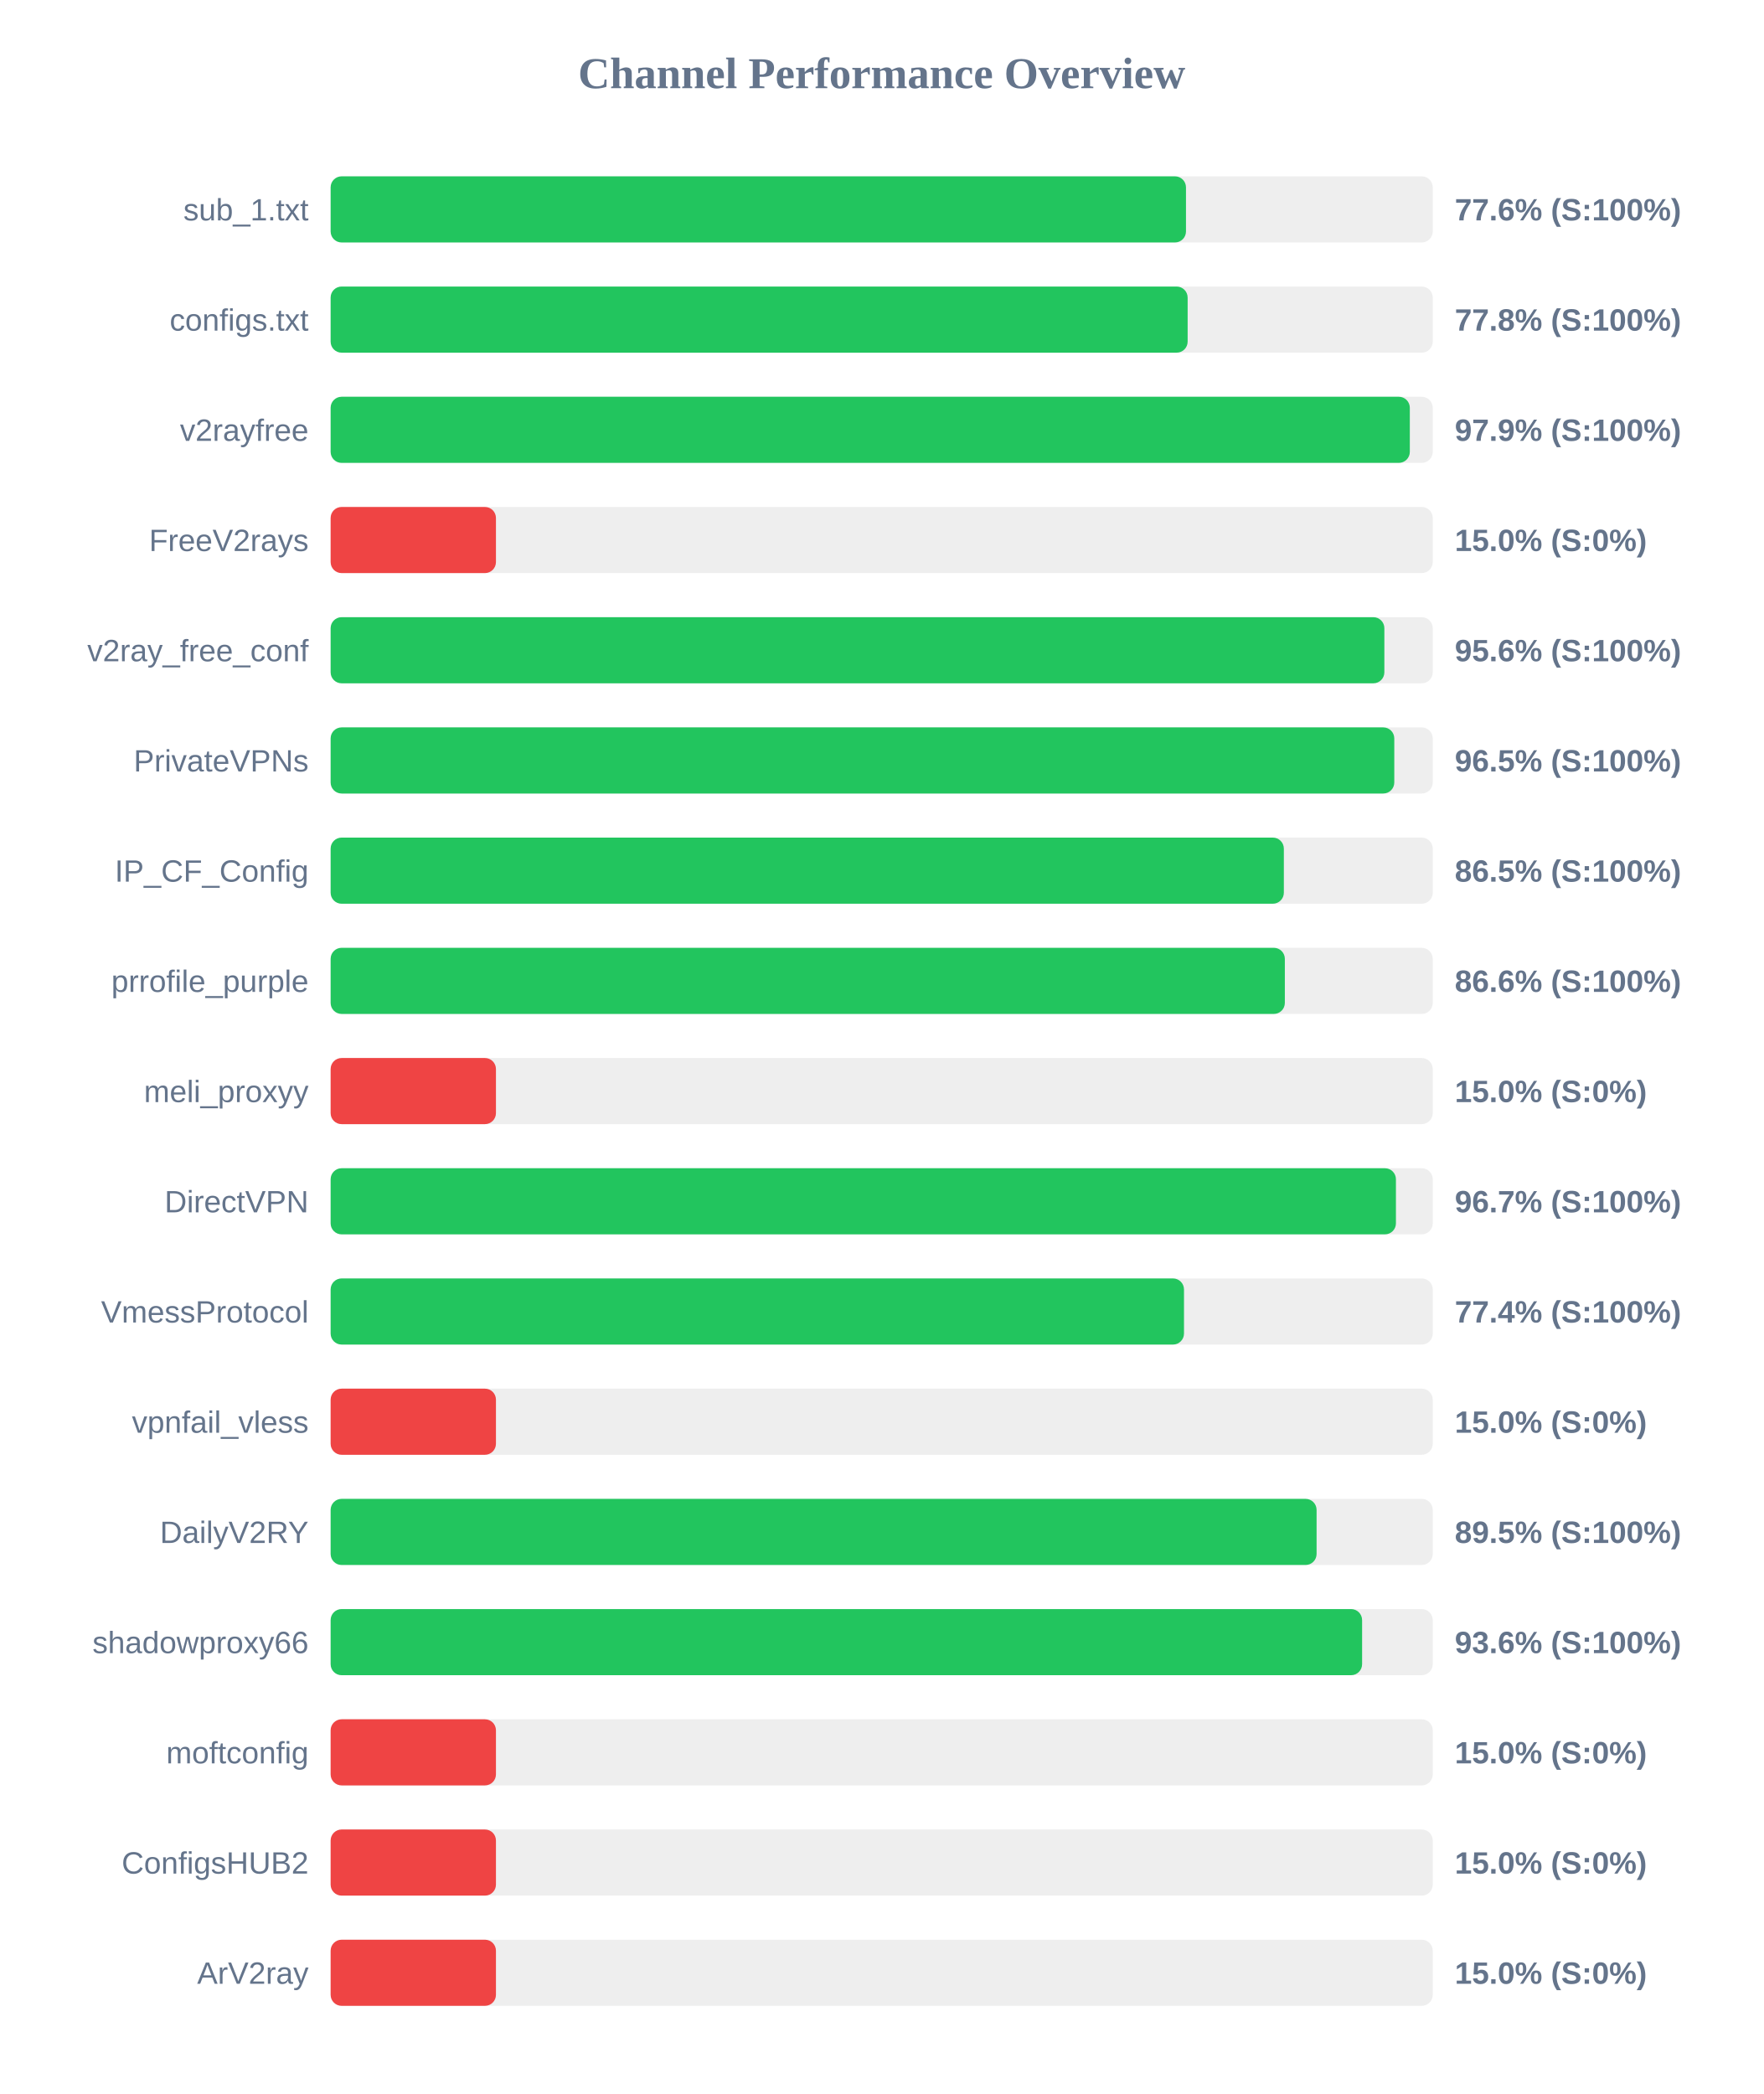
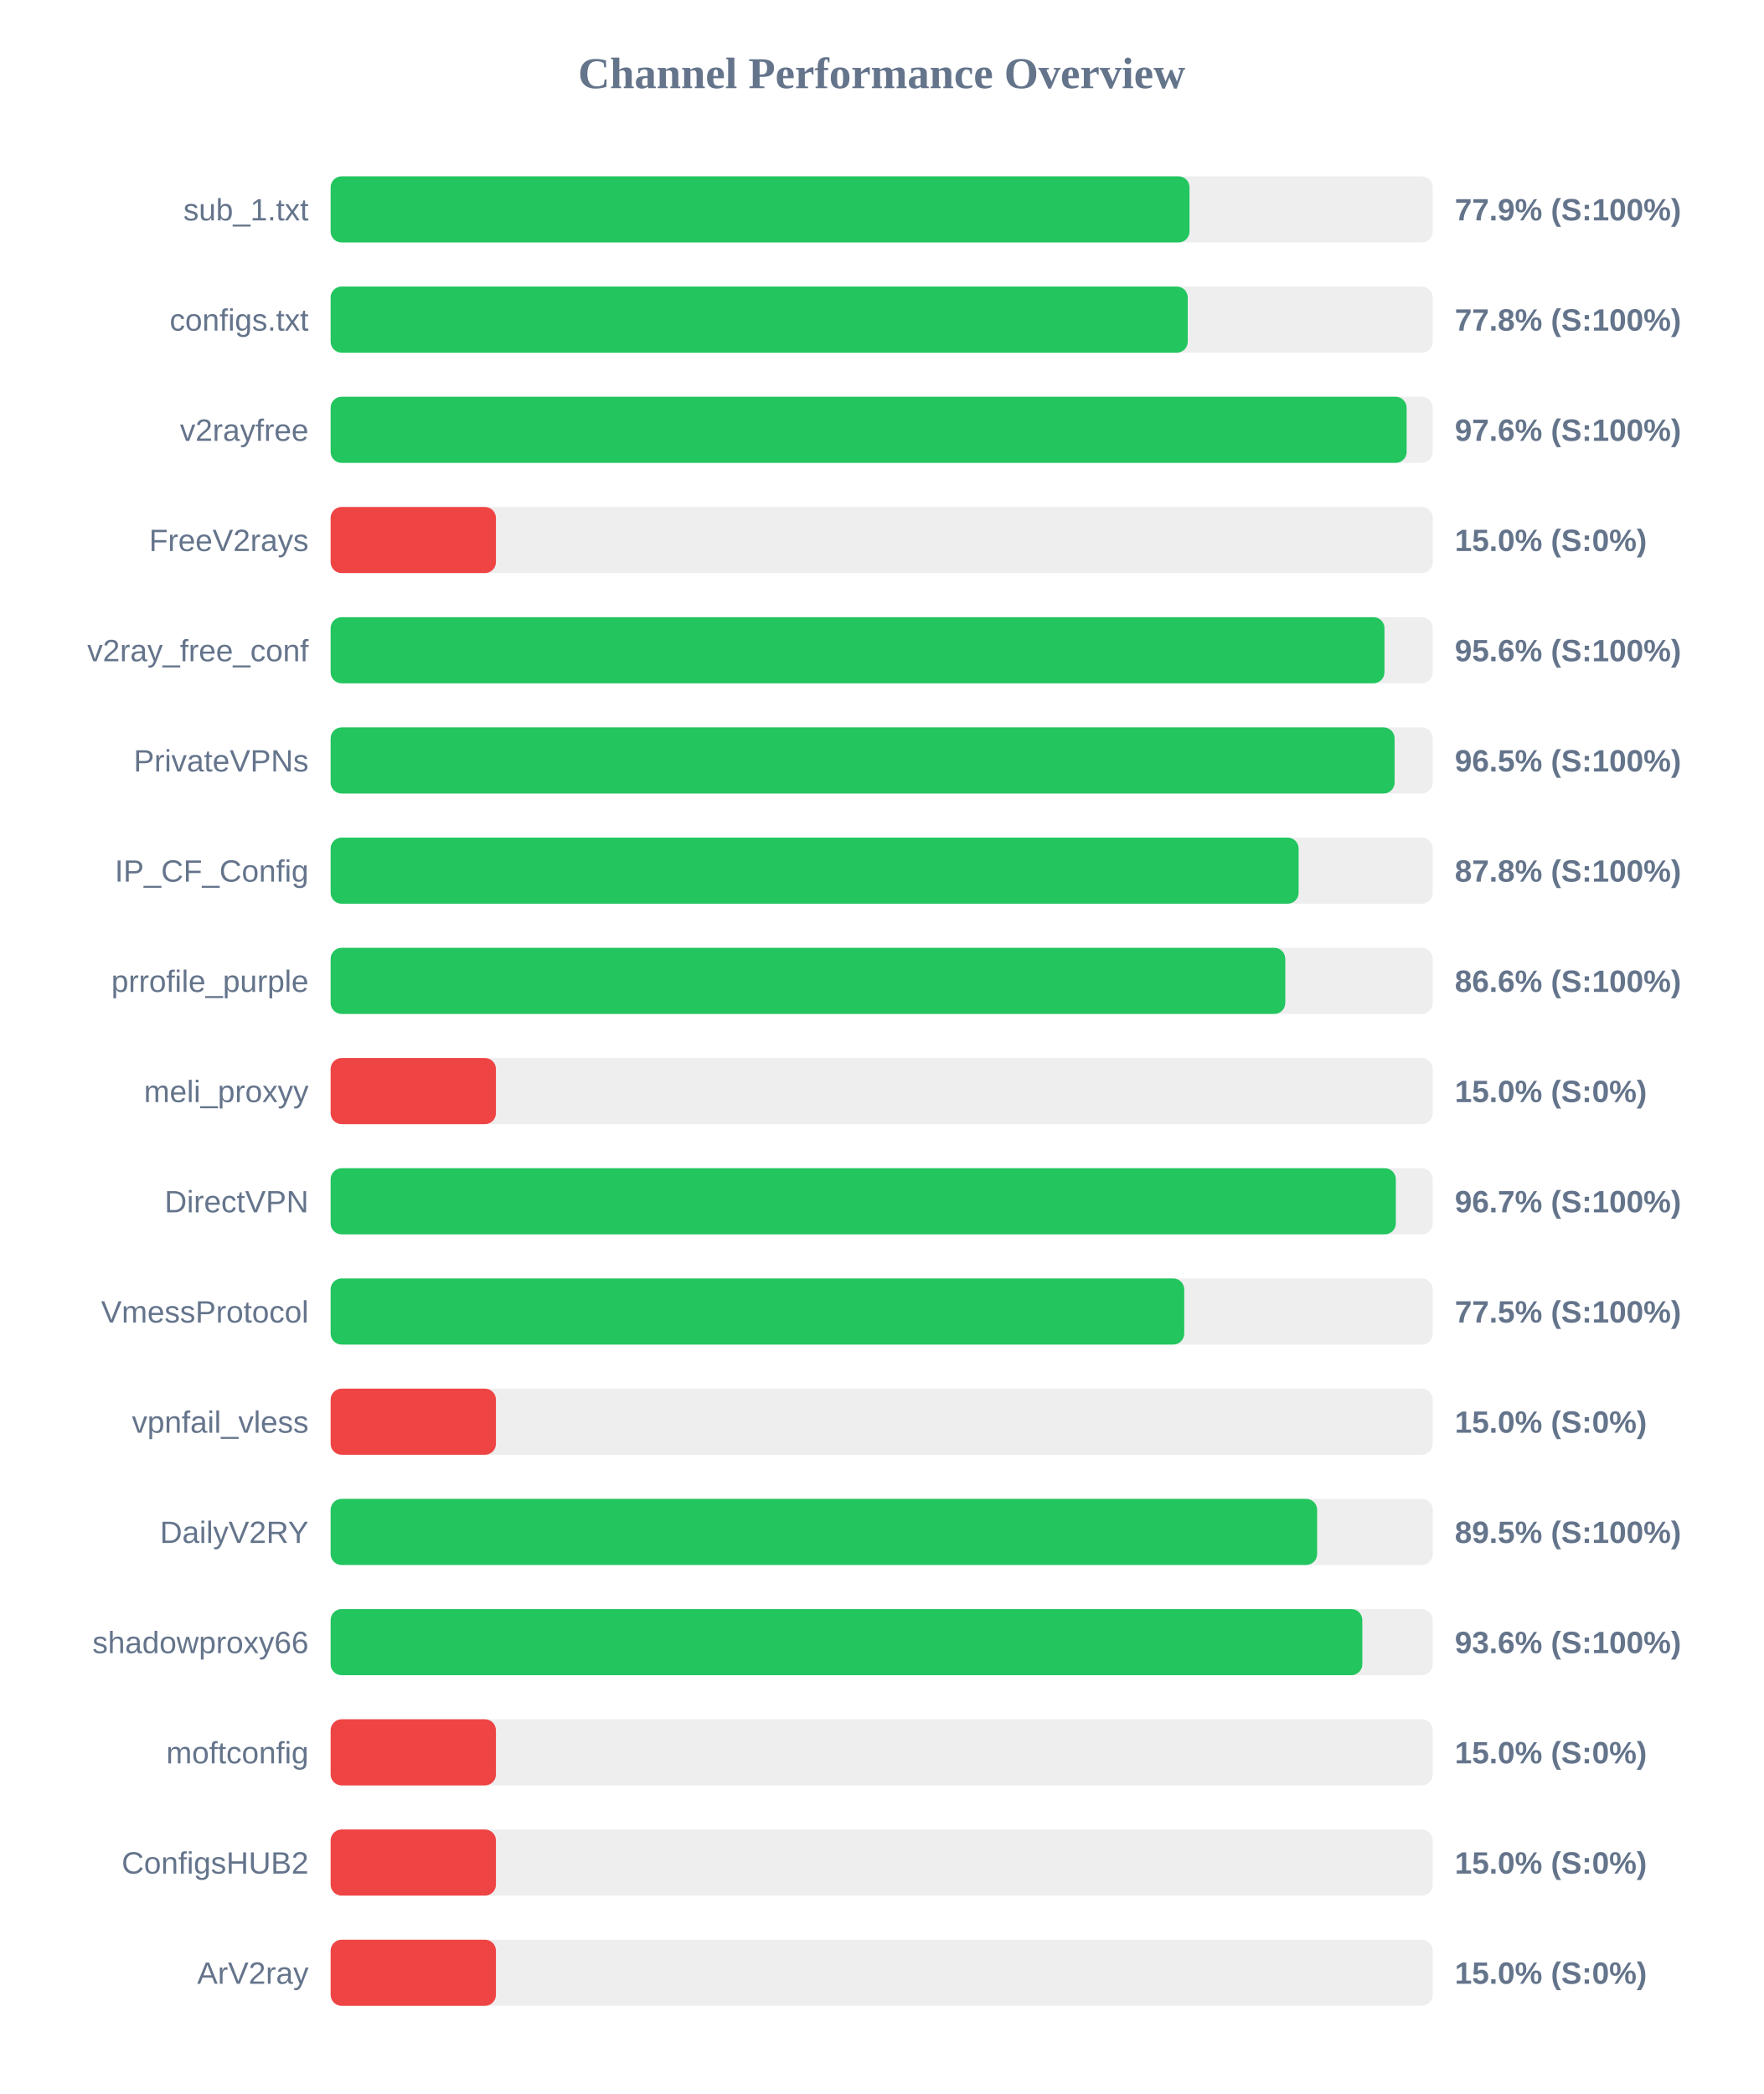
<svg xmlns="http://www.w3.org/2000/svg" width="800" height="950" version="1.1">
  <style>
        .row { font: 14px Arial; fill: #64748b; }
        .score { font: bold 14px Arial; fill: #64748b; }
    </style>
  <text x="400" y="40" text-anchor="middle" font-size="20px" font-weight="bold" fill="#64748b">Channel Performance Overview</text>
  <rect x="150" y="80" width="500" height="30" fill="#eee" rx="5" />
-   <rect x="150" y="80" width="388.05" height="30" fill="#22c55e" rx="5" />
+   <rect x="150" y="80" width="389.65" height="30" fill="#22c55e" rx="5" />
  <text x="140" y="100" text-anchor="end" class="row">sub_1.txt</text>
-   <text x="660" y="100" text-anchor="start" class="score">77.6% (S:100%)</text>
+   <text x="660" y="100" text-anchor="start" class="score">77.9% (S:100%)</text>
  <rect x="150" y="130" width="500" height="30" fill="#eee" rx="5" />
-   <rect x="150" y="130" width="388.8" height="30" fill="#22c55e" rx="5" />
+   <rect x="150" y="130" width="388.85" height="30" fill="#22c55e" rx="5" />
  <text x="140" y="150" text-anchor="end" class="row">configs.txt</text>
  <text x="660" y="150" text-anchor="start" class="score">77.8% (S:100%)</text>
  <rect x="150" y="180" width="500" height="30" fill="#eee" rx="5" />
-   <rect x="150" y="180" width="489.6" height="30" fill="#22c55e" rx="5" />
+   <rect x="150" y="180" width="488.15" height="30" fill="#22c55e" rx="5" />
  <text x="140" y="200" text-anchor="end" class="row">v2rayfree</text>
-   <text x="660" y="200" text-anchor="start" class="score">97.9% (S:100%)</text>
+   <text x="660" y="200" text-anchor="start" class="score">97.6% (S:100%)</text>
  <rect x="150" y="230" width="500" height="30" fill="#eee" rx="5" />
  <rect x="150" y="230" width="75.0" height="30" fill="#ef4444" rx="5" />
  <text x="140" y="250" text-anchor="end" class="row">FreeV2rays</text>
  <text x="660" y="250" text-anchor="start" class="score">15.0% (S:0%)</text>
  <rect x="150" y="280" width="500" height="30" fill="#eee" rx="5" />
-   <rect x="150" y="280" width="478.05" height="30" fill="#22c55e" rx="5" />
+   <rect x="150" y="280" width="478.1" height="30" fill="#22c55e" rx="5" />
  <text x="140" y="300" text-anchor="end" class="row">v2ray_free_conf</text>
  <text x="660" y="300" text-anchor="start" class="score">95.6% (S:100%)</text>
  <rect x="150" y="330" width="500" height="30" fill="#eee" rx="5" />
-   <rect x="150" y="330" width="482.55" height="30" fill="#22c55e" rx="5" />
+   <rect x="150" y="330" width="482.7" height="30" fill="#22c55e" rx="5" />
  <text x="140" y="350" text-anchor="end" class="row">PrivateVPNs</text>
  <text x="660" y="350" text-anchor="start" class="score">96.5% (S:100%)</text>
  <rect x="150" y="380" width="500" height="30" fill="#eee" rx="5" />
-   <rect x="150" y="380" width="432.45" height="30" fill="#22c55e" rx="5" />
+   <rect x="150" y="380" width="439.15" height="30" fill="#22c55e" rx="5" />
  <text x="140" y="400" text-anchor="end" class="row">IP_CF_Config</text>
-   <text x="660" y="400" text-anchor="start" class="score">86.5% (S:100%)</text>
+   <text x="660" y="400" text-anchor="start" class="score">87.8% (S:100%)</text>
  <rect x="150" y="430" width="500" height="30" fill="#eee" rx="5" />
-   <rect x="150" y="430" width="432.9" height="30" fill="#22c55e" rx="5" />
+   <rect x="150" y="430" width="433.1" height="30" fill="#22c55e" rx="5" />
  <text x="140" y="450" text-anchor="end" class="row">prrofile_purple</text>
  <text x="660" y="450" text-anchor="start" class="score">86.6% (S:100%)</text>
  <rect x="150" y="480" width="500" height="30" fill="#eee" rx="5" />
  <rect x="150" y="480" width="75.0" height="30" fill="#ef4444" rx="5" />
  <text x="140" y="500" text-anchor="end" class="row">meli_proxyy</text>
  <text x="660" y="500" text-anchor="start" class="score">15.0% (S:0%)</text>
  <rect x="150" y="530" width="500" height="30" fill="#eee" rx="5" />
-   <rect x="150" y="530" width="483.3" height="30" fill="#22c55e" rx="5" />
+   <rect x="150" y="530" width="483.25" height="30" fill="#22c55e" rx="5" />
  <text x="140" y="550" text-anchor="end" class="row">DirectVPN</text>
  <text x="660" y="550" text-anchor="start" class="score">96.7% (S:100%)</text>
  <rect x="150" y="580" width="500" height="30" fill="#eee" rx="5" />
-   <rect x="150" y="580" width="387.15" height="30" fill="#22c55e" rx="5" />
+   <rect x="150" y="580" width="387.25" height="30" fill="#22c55e" rx="5" />
  <text x="140" y="600" text-anchor="end" class="row">VmessProtocol</text>
-   <text x="660" y="600" text-anchor="start" class="score">77.4% (S:100%)</text>
+   <text x="660" y="600" text-anchor="start" class="score">77.5% (S:100%)</text>
  <rect x="150" y="630" width="500" height="30" fill="#eee" rx="5" />
  <rect x="150" y="630" width="75.0" height="30" fill="#ef4444" rx="5" />
  <text x="140" y="650" text-anchor="end" class="row">vpnfail_vless</text>
  <text x="660" y="650" text-anchor="start" class="score">15.0% (S:0%)</text>
  <rect x="150" y="680" width="500" height="30" fill="#eee" rx="5" />
-   <rect x="150" y="680" width="447.3" height="30" fill="#22c55e" rx="5" />
+   <rect x="150" y="680" width="447.55" height="30" fill="#22c55e" rx="5" />
  <text x="140" y="700" text-anchor="end" class="row">DailyV2RY</text>
  <text x="660" y="700" text-anchor="start" class="score">89.5% (S:100%)</text>
  <rect x="150" y="730" width="500" height="30" fill="#eee" rx="5" />
-   <rect x="150" y="730" width="467.95" height="30" fill="#22c55e" rx="5" />
+   <rect x="150" y="730" width="468.05" height="30" fill="#22c55e" rx="5" />
  <text x="140" y="750" text-anchor="end" class="row">shadowproxy66</text>
  <text x="660" y="750" text-anchor="start" class="score">93.6% (S:100%)</text>
  <rect x="150" y="780" width="500" height="30" fill="#eee" rx="5" />
  <rect x="150" y="780" width="75.0" height="30" fill="#ef4444" rx="5" />
  <text x="140" y="800" text-anchor="end" class="row">moftconfig</text>
  <text x="660" y="800" text-anchor="start" class="score">15.0% (S:0%)</text>
  <rect x="150" y="830" width="500" height="30" fill="#eee" rx="5" />
  <rect x="150" y="830" width="75.0" height="30" fill="#ef4444" rx="5" />
  <text x="140" y="850" text-anchor="end" class="row">ConfigsHUB2</text>
  <text x="660" y="850" text-anchor="start" class="score">15.0% (S:0%)</text>
  <rect x="150" y="880" width="500" height="30" fill="#eee" rx="5" />
  <rect x="150" y="880" width="75.0" height="30" fill="#ef4444" rx="5" />
  <text x="140" y="900" text-anchor="end" class="row">ArV2ray</text>
  <text x="660" y="900" text-anchor="start" class="score">15.0% (S:0%)</text>
</svg>
